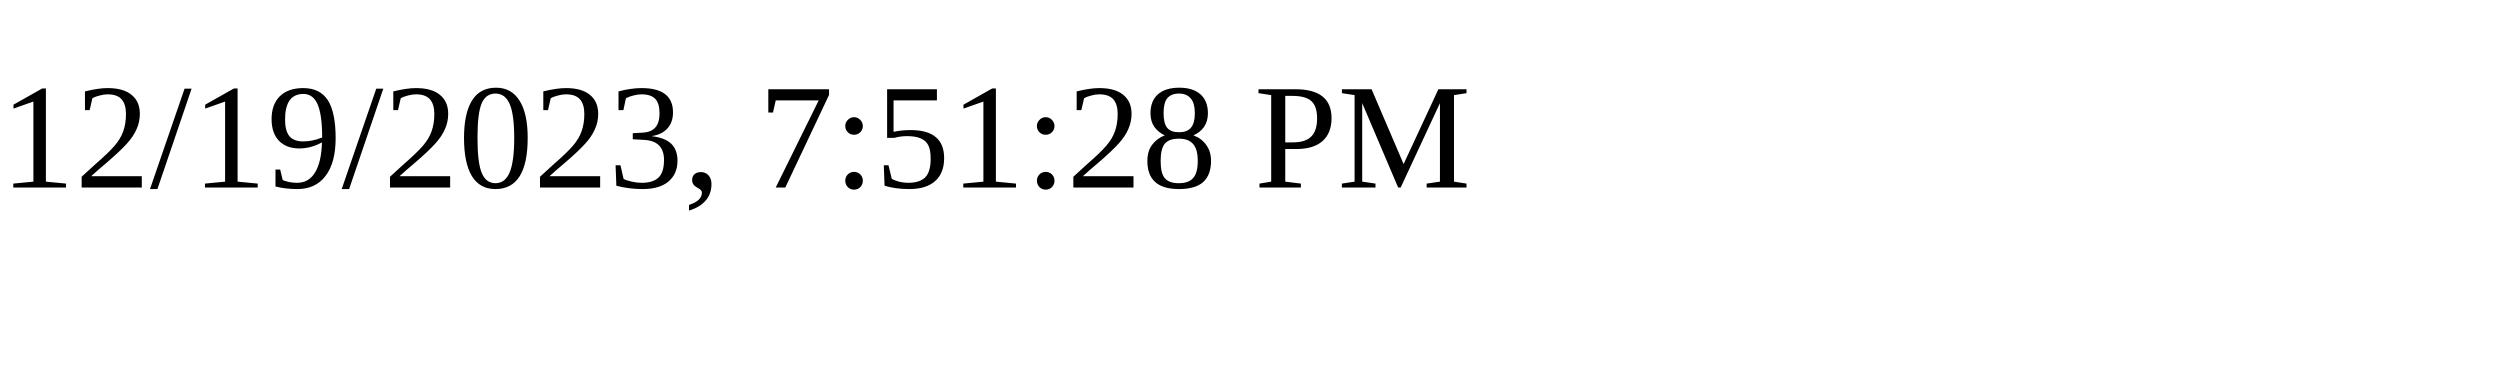
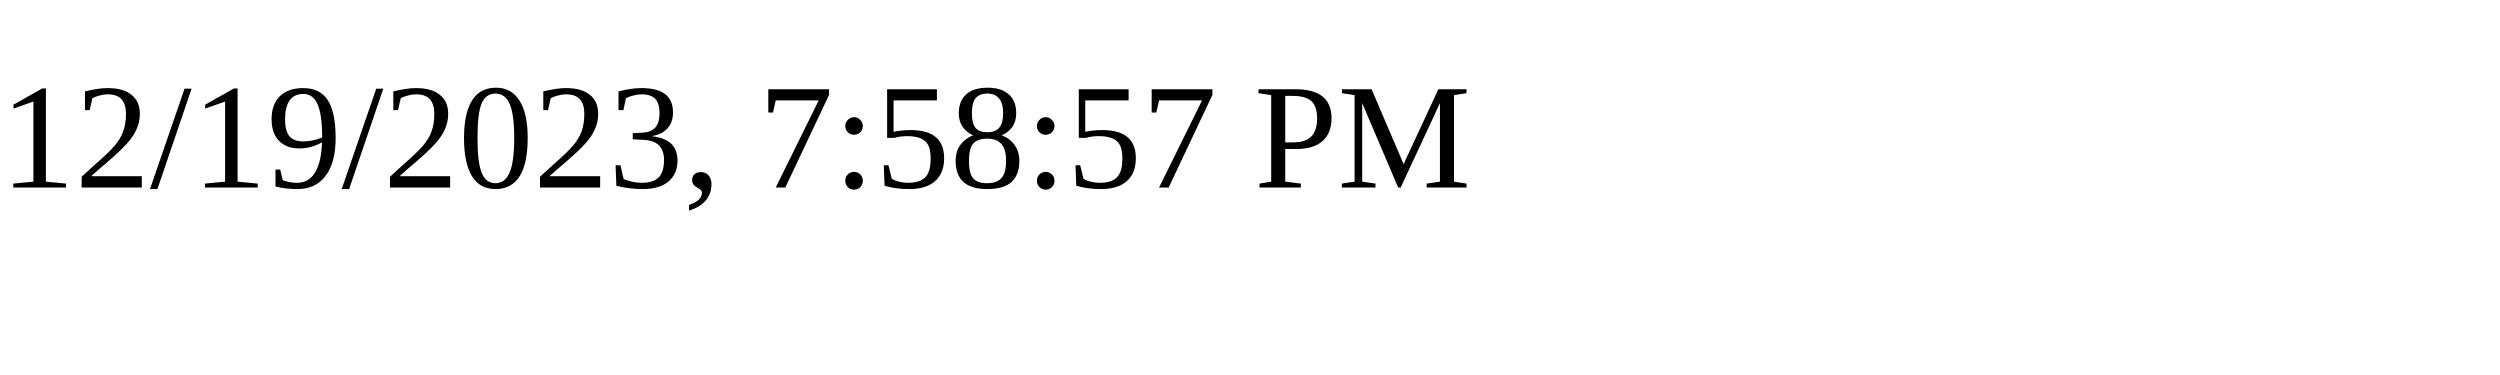
<svg xmlns="http://www.w3.org/2000/svg" height="30" width="200">
-   <text x="0" y="15">12/19/2023, 7:51:28 PM</text>
+   <text x="0" y="15">12/19/2023, 7:58:57 PM</text>
</svg>
